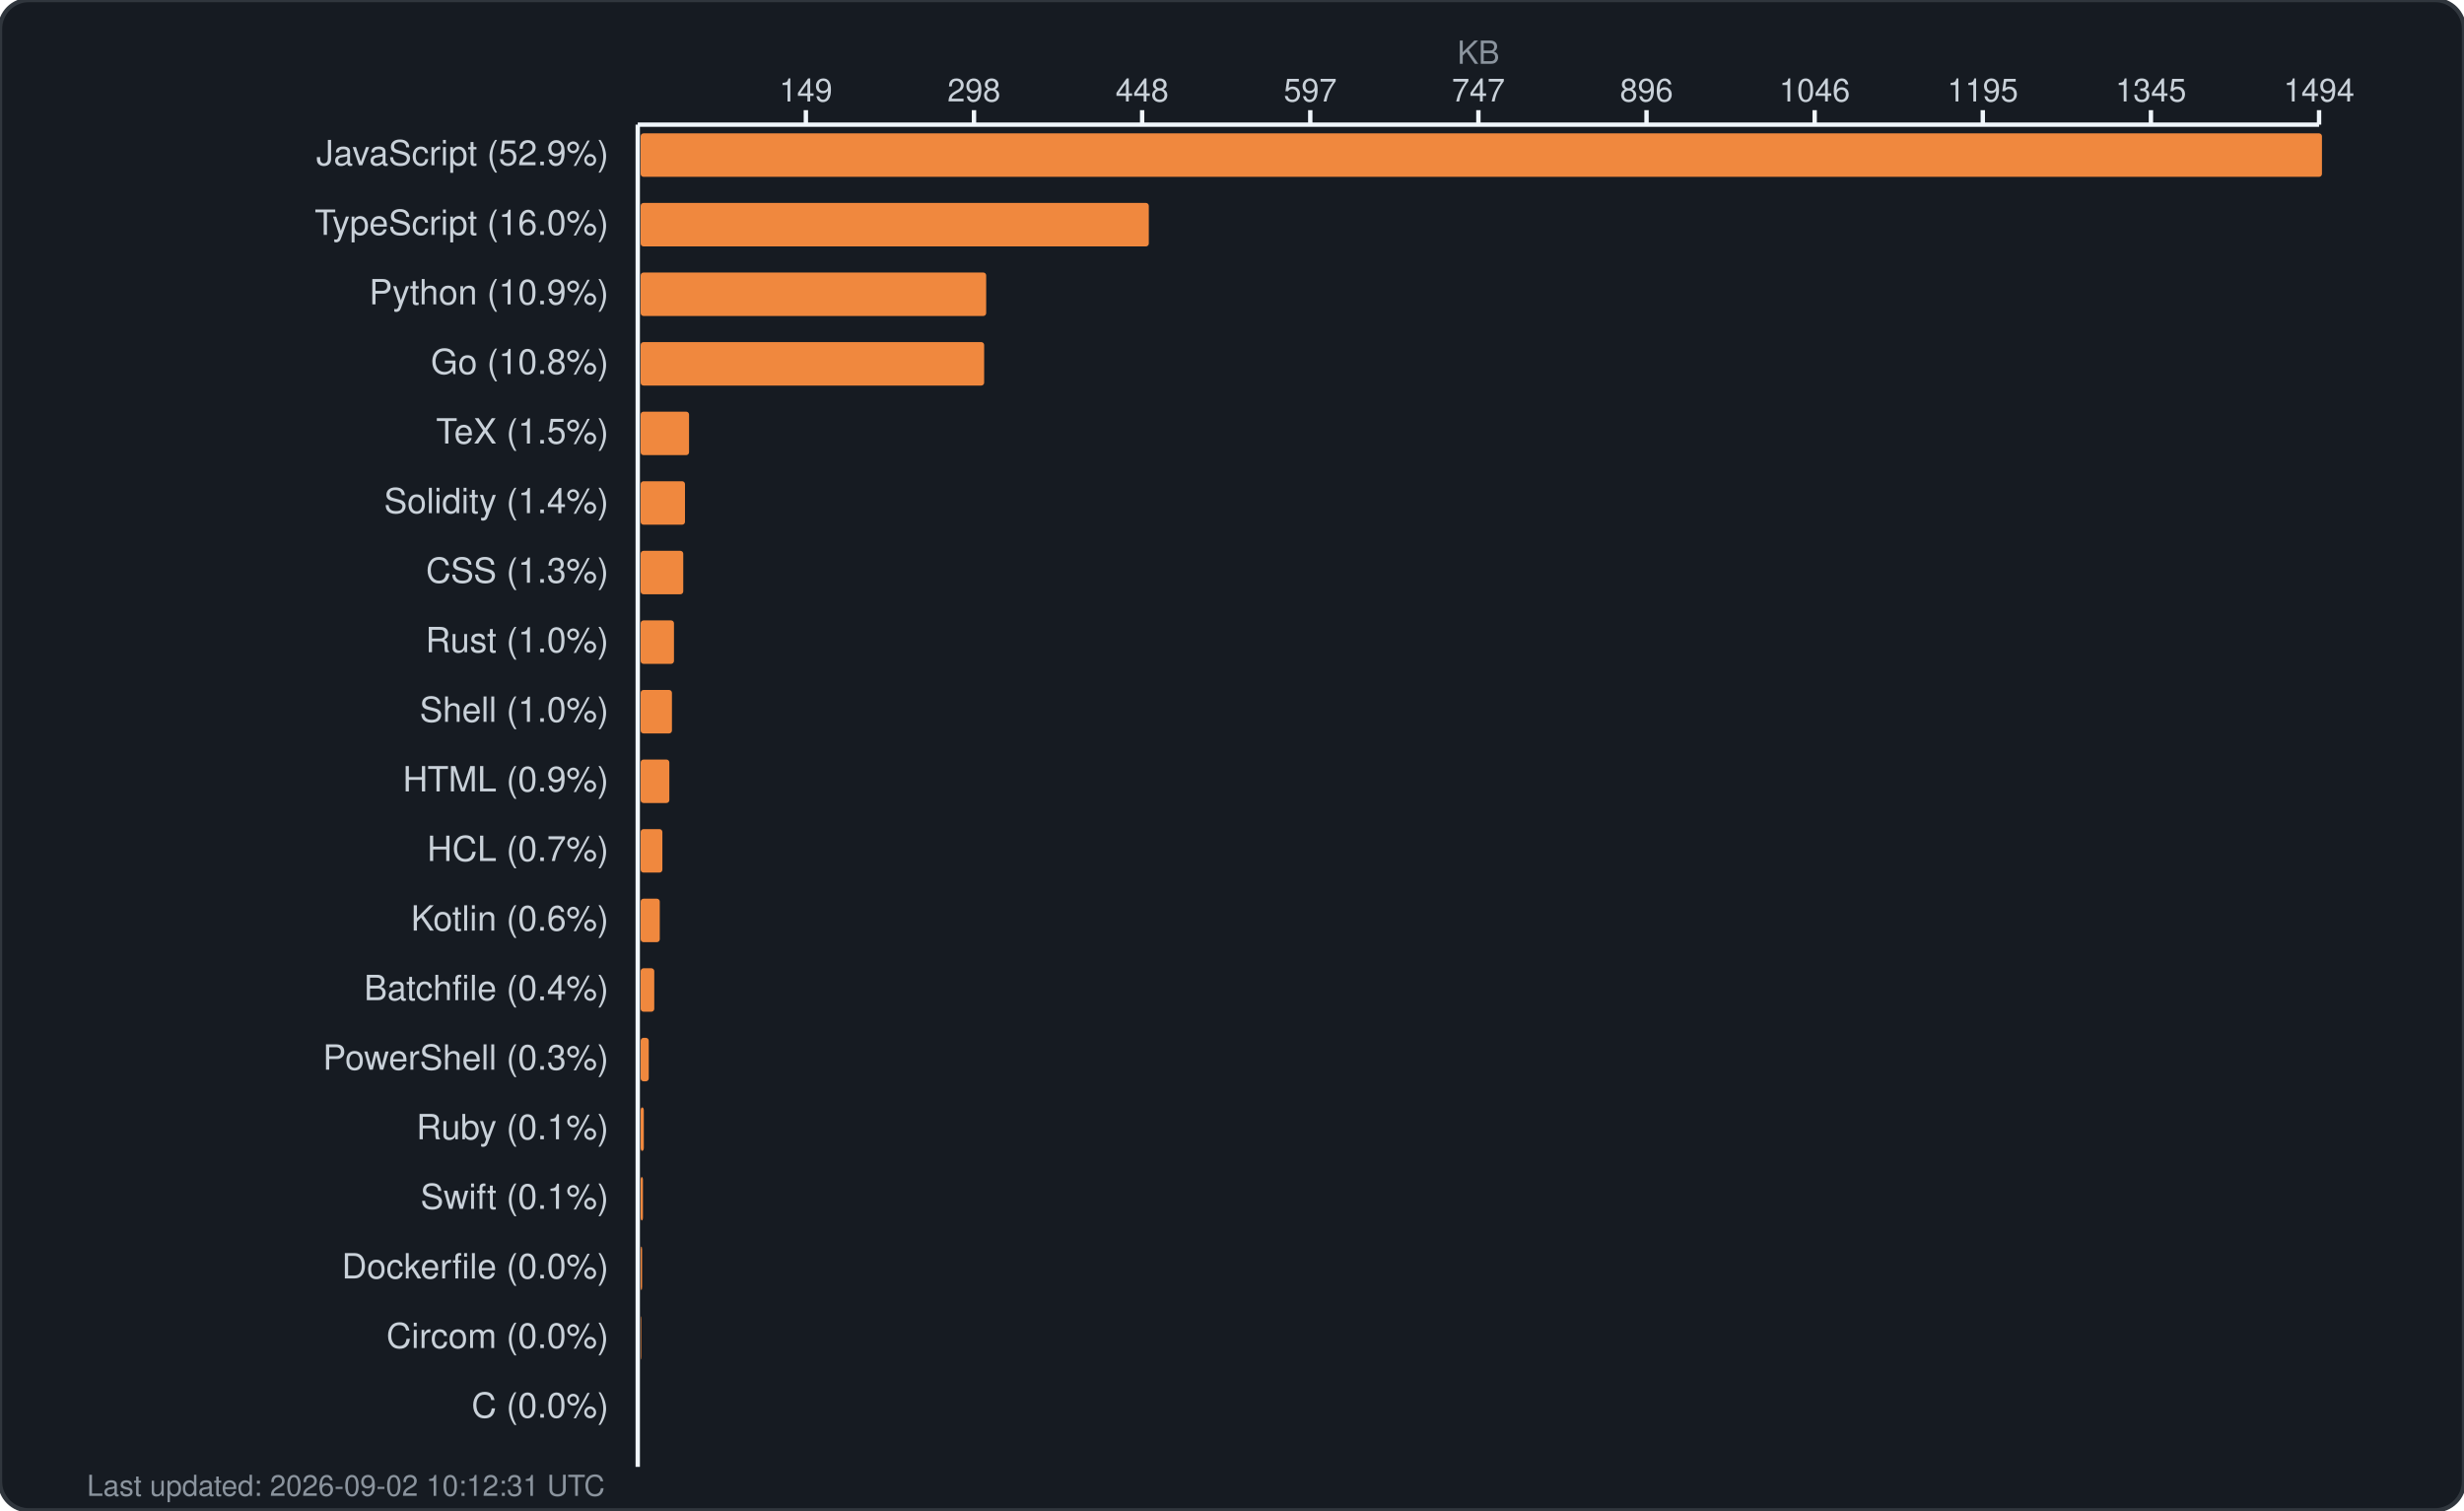
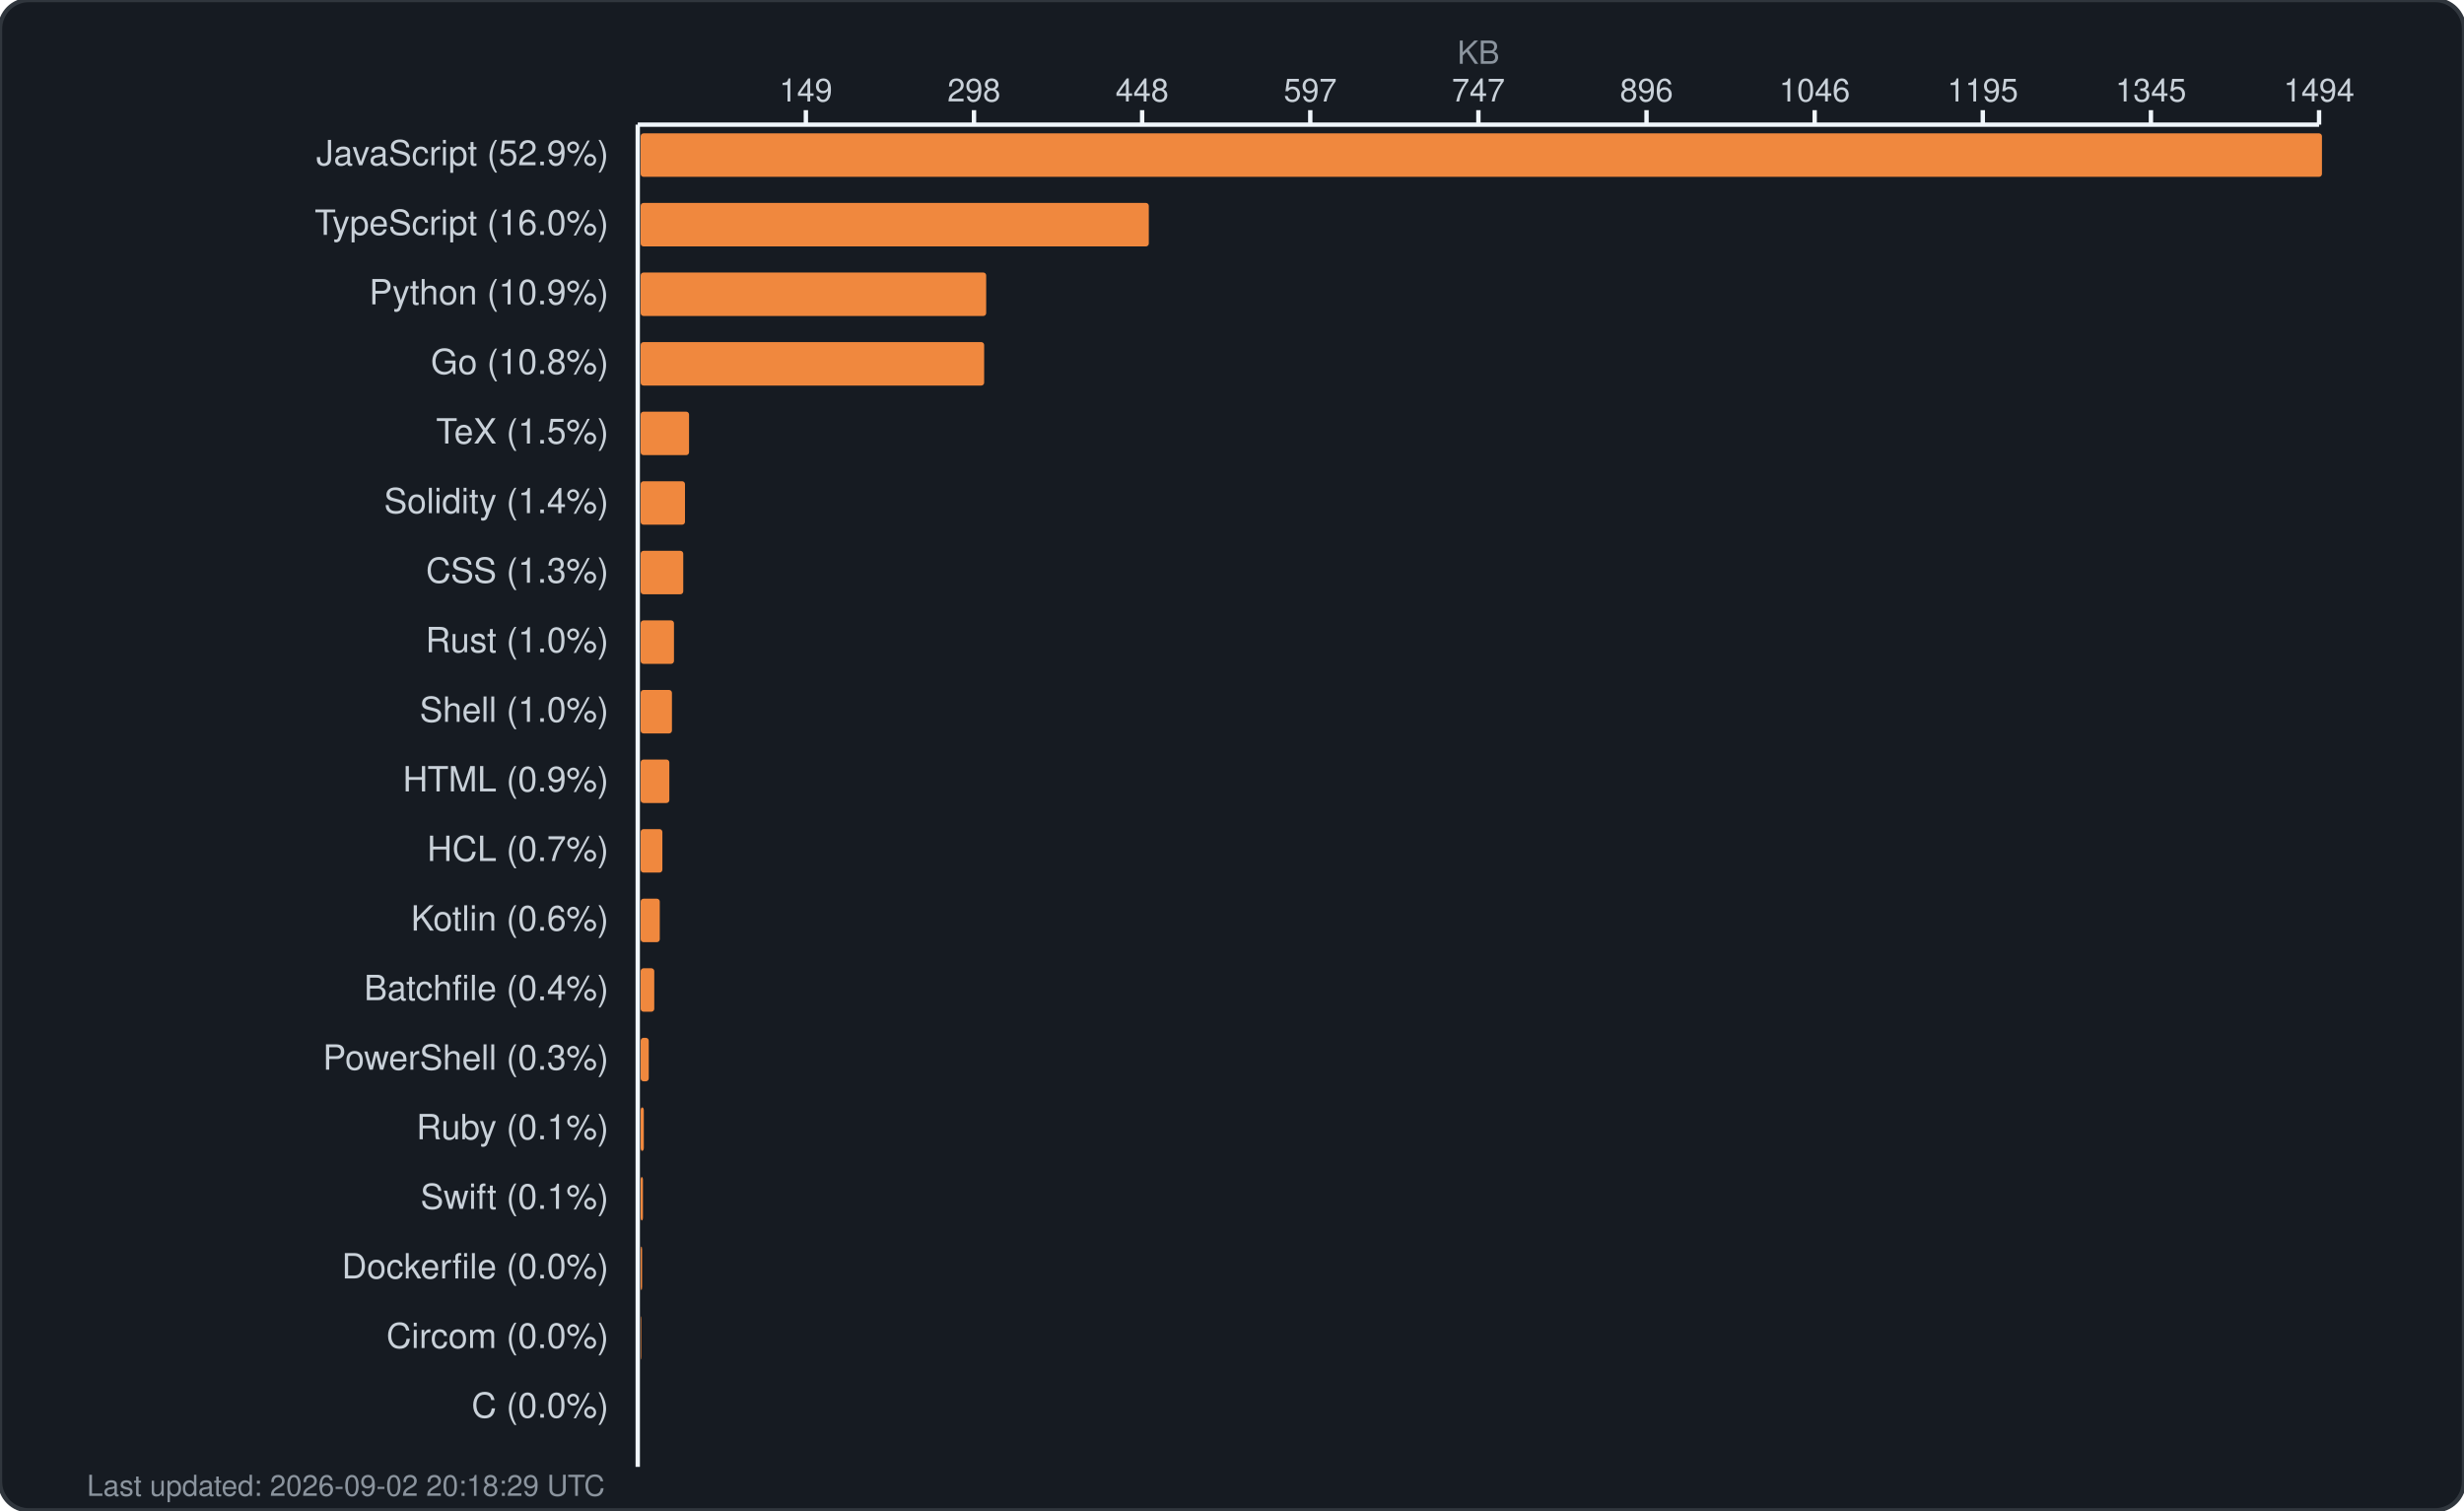
<svg xmlns="http://www.w3.org/2000/svg" width="850" height="521" viewBox="0 0 850 521" fill="none">
  <rect width="850" height="521" rx="10" fill="#161b22" stroke="#30363d" stroke-width="1.5" />
  <text x="510.0" y="22" fill="#8b949e" font-family="-apple-system, BlinkMacSystemFont, 'Segoe UI', Helvetica, Arial, sans-serif" font-size="11" text-anchor="middle">KB</text>
  <g fill="#c9d1d9" font-family="-apple-system, BlinkMacSystemFont, 'Segoe UI', Helvetica, Arial, sans-serif" font-size="11">
    <text x="278.0" y="35" text-anchor="middle">149</text>
    <line x1="278.0" y1="38" x2="278.0" y2="43" stroke="#f0f6fc" stroke-width="1.5" />
    <text x="336.0" y="35" text-anchor="middle">298</text>
    <line x1="336.0" y1="38" x2="336.0" y2="43" stroke="#f0f6fc" stroke-width="1.5" />
    <text x="394.0" y="35" text-anchor="middle">448</text>
    <line x1="394.0" y1="38" x2="394.0" y2="43" stroke="#f0f6fc" stroke-width="1.5" />
    <text x="452.0" y="35" text-anchor="middle">597</text>
    <line x1="452.0" y1="38" x2="452.0" y2="43" stroke="#f0f6fc" stroke-width="1.5" />
    <text x="510.0" y="35" text-anchor="middle">747</text>
    <line x1="510.0" y1="38" x2="510.0" y2="43" stroke="#f0f6fc" stroke-width="1.5" />
    <text x="568.0" y="35" text-anchor="middle">896</text>
    <line x1="568.0" y1="38" x2="568.0" y2="43" stroke="#f0f6fc" stroke-width="1.5" />
    <text x="626.0" y="35" text-anchor="middle">1046</text>
    <line x1="626.0" y1="38" x2="626.0" y2="43" stroke="#f0f6fc" stroke-width="1.5" />
    <text x="684.0" y="35" text-anchor="middle">1195</text>
    <line x1="684.0" y1="38" x2="684.0" y2="43" stroke="#f0f6fc" stroke-width="1.5" />
    <text x="742.0" y="35" text-anchor="middle">1345</text>
    <line x1="742.0" y1="38" x2="742.0" y2="43" stroke="#f0f6fc" stroke-width="1.5" />
    <text x="800.0" y="35" text-anchor="middle">1494</text>
    <line x1="800.0" y1="38" x2="800.0" y2="43" stroke="#f0f6fc" stroke-width="1.5" />
    <line x1="220" y1="43" x2="800" y2="43" stroke="#f0f6fc" stroke-width="1.5" />
    <line x1="220" y1="43" x2="220" y2="506" stroke="#f0f6fc" stroke-width="1.5" />
  </g>
  <g>
    <text x="210" y="57" fill="#c9d1d9" font-family="-apple-system, BlinkMacSystemFont, 'Segoe UI', Helvetica, Arial, sans-serif" font-size="12" text-anchor="end">JavaScript (52.9%)</text>
    <rect x="221" y="46" width="580.0" height="15" rx="1" fill="#f0883e" />
    <text x="210" y="81" fill="#c9d1d9" font-family="-apple-system, BlinkMacSystemFont, 'Segoe UI', Helvetica, Arial, sans-serif" font-size="12" text-anchor="end">TypeScript (16.0%)</text>
    <rect x="221" y="70" width="175.3" height="15" rx="1" fill="#f0883e" />
    <text x="210" y="105" fill="#c9d1d9" font-family="-apple-system, BlinkMacSystemFont, 'Segoe UI', Helvetica, Arial, sans-serif" font-size="12" text-anchor="end">Python (10.9%)</text>
    <rect x="221" y="94" width="119.2" height="15" rx="1" fill="#f0883e" />
    <text x="210" y="129" fill="#c9d1d9" font-family="-apple-system, BlinkMacSystemFont, 'Segoe UI', Helvetica, Arial, sans-serif" font-size="12" text-anchor="end">Go (10.8%)</text>
    <rect x="221" y="118" width="118.5" height="15" rx="1" fill="#f0883e" />
    <text x="210" y="153" fill="#c9d1d9" font-family="-apple-system, BlinkMacSystemFont, 'Segoe UI', Helvetica, Arial, sans-serif" font-size="12" text-anchor="end">TeX (1.5%)</text>
    <rect x="221" y="142" width="16.7" height="15" rx="1" fill="#f0883e" />
    <text x="210" y="177" fill="#c9d1d9" font-family="-apple-system, BlinkMacSystemFont, 'Segoe UI', Helvetica, Arial, sans-serif" font-size="12" text-anchor="end">Solidity (1.4%)</text>
    <rect x="221" y="166" width="15.3" height="15" rx="1" fill="#f0883e" />
    <text x="210" y="201" fill="#c9d1d9" font-family="-apple-system, BlinkMacSystemFont, 'Segoe UI', Helvetica, Arial, sans-serif" font-size="12" text-anchor="end">CSS (1.3%)</text>
    <rect x="221" y="190" width="14.7" height="15" rx="1" fill="#f0883e" />
    <text x="210" y="225" fill="#c9d1d9" font-family="-apple-system, BlinkMacSystemFont, 'Segoe UI', Helvetica, Arial, sans-serif" font-size="12" text-anchor="end">Rust (1.0%)</text>
    <rect x="221" y="214" width="11.5" height="15" rx="1" fill="#f0883e" />
    <text x="210" y="249" fill="#c9d1d9" font-family="-apple-system, BlinkMacSystemFont, 'Segoe UI', Helvetica, Arial, sans-serif" font-size="12" text-anchor="end">Shell (1.0%)</text>
    <rect x="221" y="238" width="10.8" height="15" rx="1" fill="#f0883e" />
    <text x="210" y="273" fill="#c9d1d9" font-family="-apple-system, BlinkMacSystemFont, 'Segoe UI', Helvetica, Arial, sans-serif" font-size="12" text-anchor="end">HTML (0.9%)</text>
    <rect x="221" y="262" width="9.9" height="15" rx="1" fill="#f0883e" />
    <text x="210" y="297" fill="#c9d1d9" font-family="-apple-system, BlinkMacSystemFont, 'Segoe UI', Helvetica, Arial, sans-serif" font-size="12" text-anchor="end">HCL (0.7%)</text>
    <rect x="221" y="286" width="7.5" height="15" rx="1" fill="#f0883e" />
    <text x="210" y="321" fill="#c9d1d9" font-family="-apple-system, BlinkMacSystemFont, 'Segoe UI', Helvetica, Arial, sans-serif" font-size="12" text-anchor="end">Kotlin (0.6%)</text>
    <rect x="221" y="310" width="6.6" height="15" rx="1" fill="#f0883e" />
    <text x="210" y="345" fill="#c9d1d9" font-family="-apple-system, BlinkMacSystemFont, 'Segoe UI', Helvetica, Arial, sans-serif" font-size="12" text-anchor="end">Batchfile (0.4%)</text>
    <rect x="221" y="334" width="4.7" height="15" rx="1" fill="#f0883e" />
    <text x="210" y="369" fill="#c9d1d9" font-family="-apple-system, BlinkMacSystemFont, 'Segoe UI', Helvetica, Arial, sans-serif" font-size="12" text-anchor="end">PowerShell (0.3%)</text>
    <rect x="221" y="358" width="2.8" height="15" rx="1" fill="#f0883e" />
    <text x="210" y="393" fill="#c9d1d9" font-family="-apple-system, BlinkMacSystemFont, 'Segoe UI', Helvetica, Arial, sans-serif" font-size="12" text-anchor="end">Ruby (0.1%)</text>
    <rect x="221" y="382" width="1.1" height="15" rx="1" fill="#f0883e" />
    <text x="210" y="417" fill="#c9d1d9" font-family="-apple-system, BlinkMacSystemFont, 'Segoe UI', Helvetica, Arial, sans-serif" font-size="12" text-anchor="end">Swift (0.1%)</text>
    <rect x="221" y="406" width="0.8" height="15" rx="1" fill="#f0883e" />
    <text x="210" y="441" fill="#c9d1d9" font-family="-apple-system, BlinkMacSystemFont, 'Segoe UI', Helvetica, Arial, sans-serif" font-size="12" text-anchor="end">Dockerfile (0.0%)</text>
    <rect x="221" y="430" width="0.5" height="15" rx="1" fill="#f0883e" />
    <text x="210" y="465" fill="#c9d1d9" font-family="-apple-system, BlinkMacSystemFont, 'Segoe UI', Helvetica, Arial, sans-serif" font-size="12" text-anchor="end">Circom (0.0%)</text>
    <rect x="221" y="454" width="0.2" height="15" rx="1" fill="#f0883e" />
    <text x="210" y="489" fill="#c9d1d9" font-family="-apple-system, BlinkMacSystemFont, 'Segoe UI', Helvetica, Arial, sans-serif" font-size="12" text-anchor="end">C (0.0%)</text>
    <rect x="221" y="478" width="0.0" height="15" rx="1" fill="#f0883e" />
-     <text x="30" y="516" fill="#8b949e" font-family="-apple-system, BlinkMacSystemFont, 'Segoe UI', Helvetica, Arial, sans-serif" font-size="10">Last updated: 2026-09-02 10:12:31 UTC</text>
+     <text x="30" y="516" fill="#8b949e" font-family="-apple-system, BlinkMacSystemFont, 'Segoe UI', Helvetica, Arial, sans-serif" font-size="10">Last updated: 2026-09-02 20:18:29 UTC</text>
  </g>
</svg>
